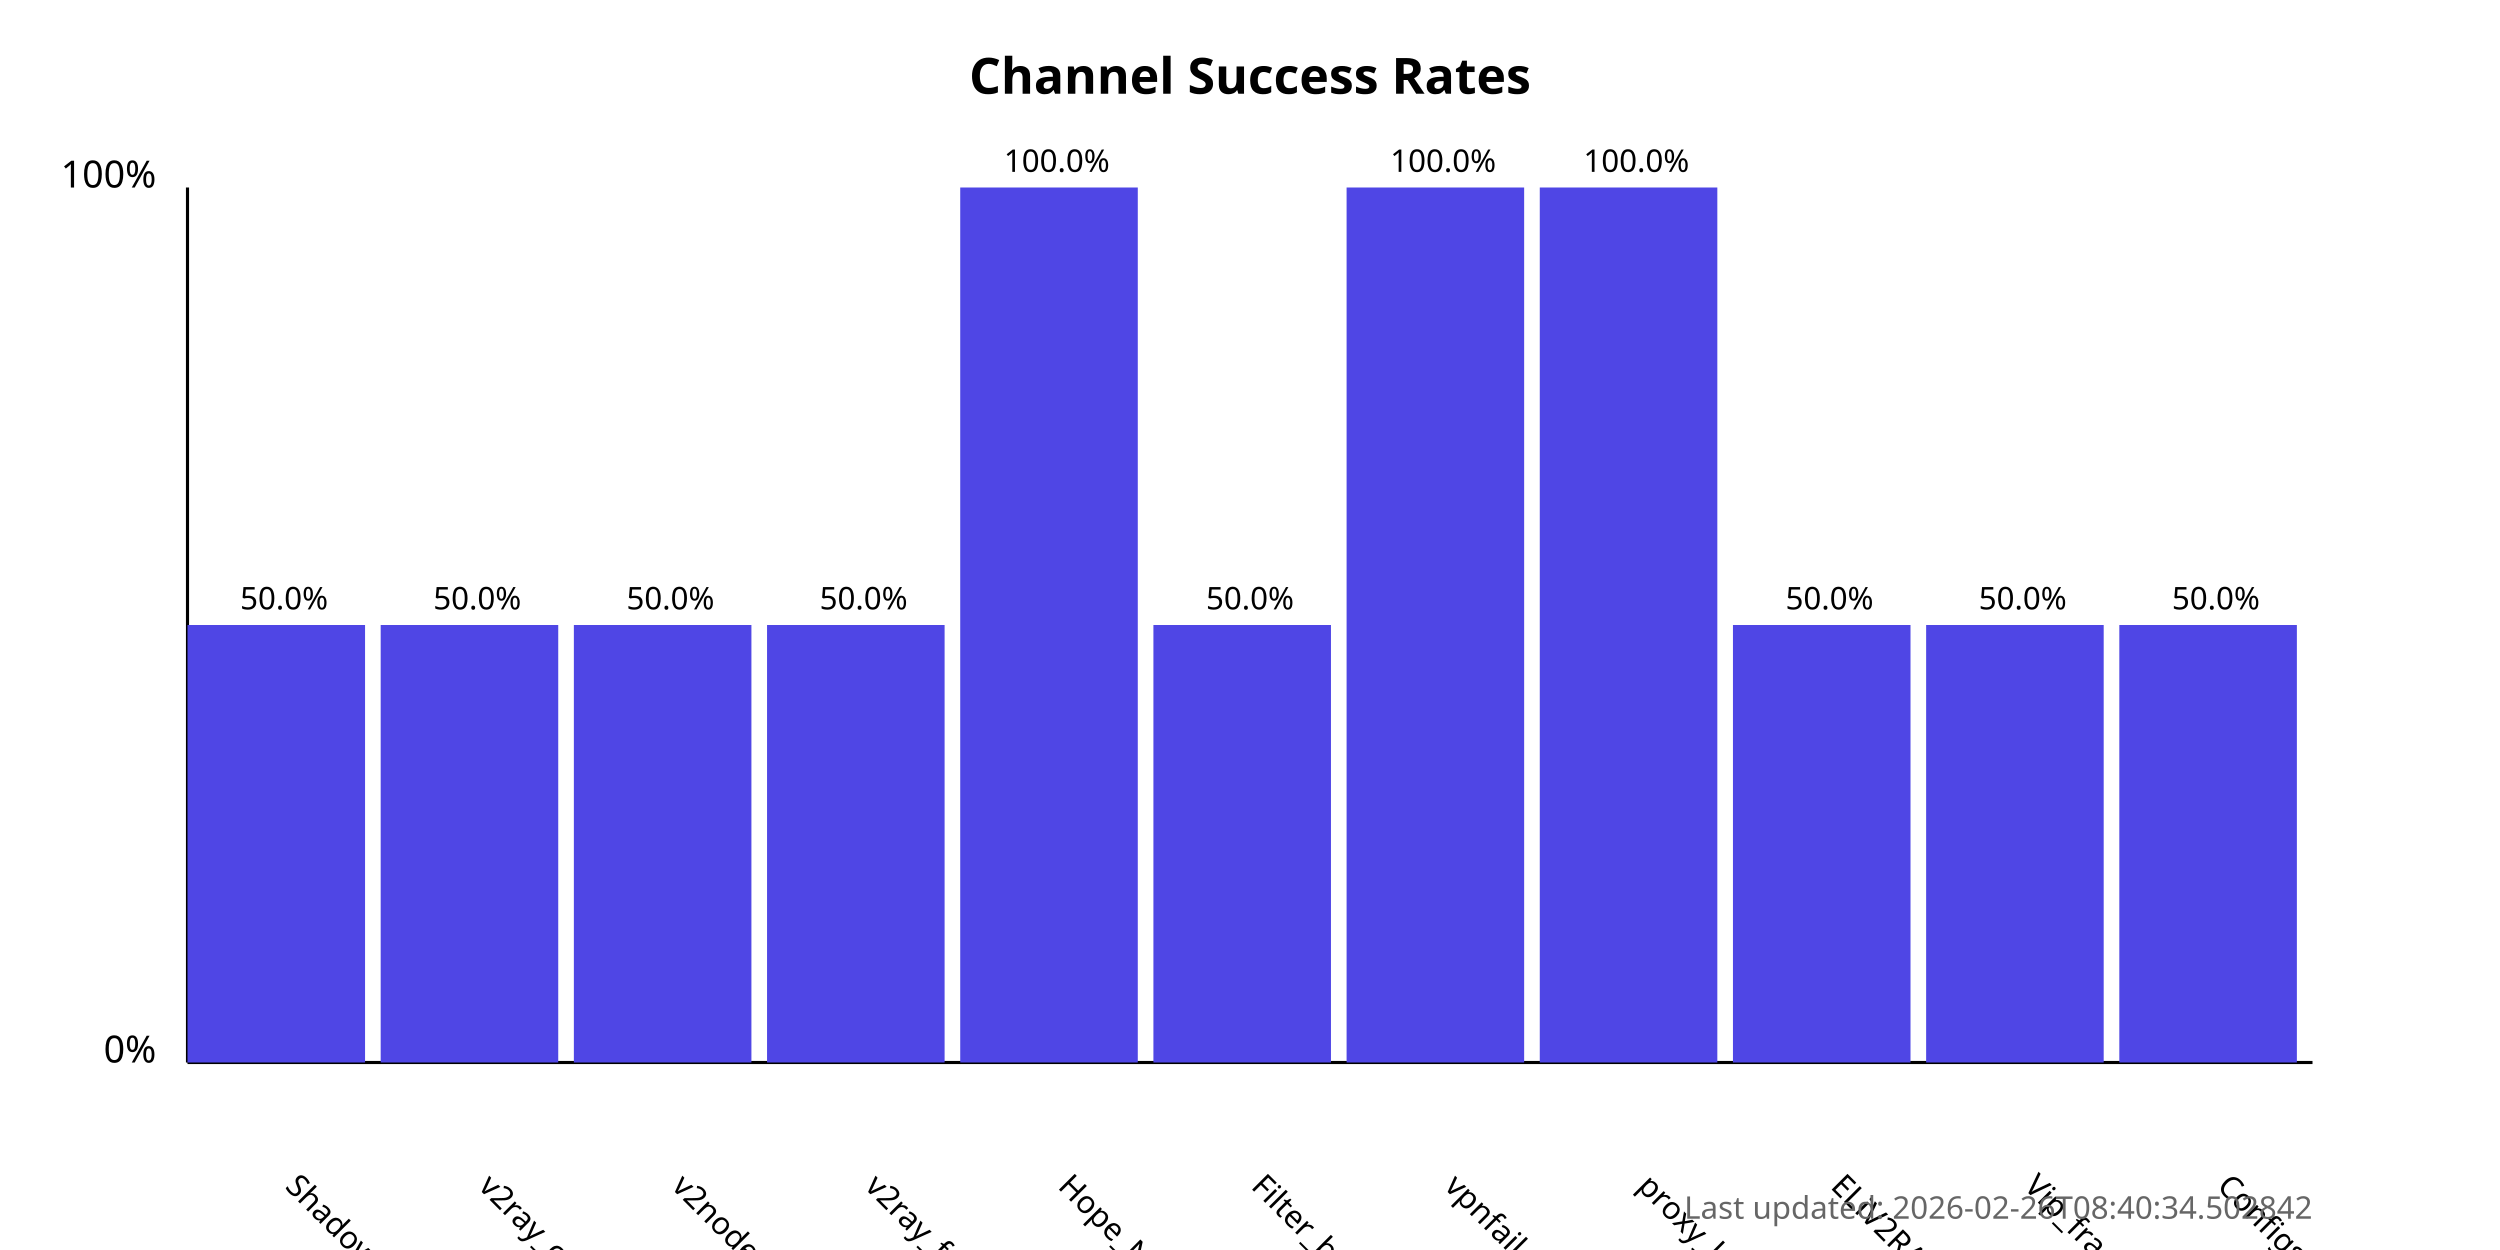
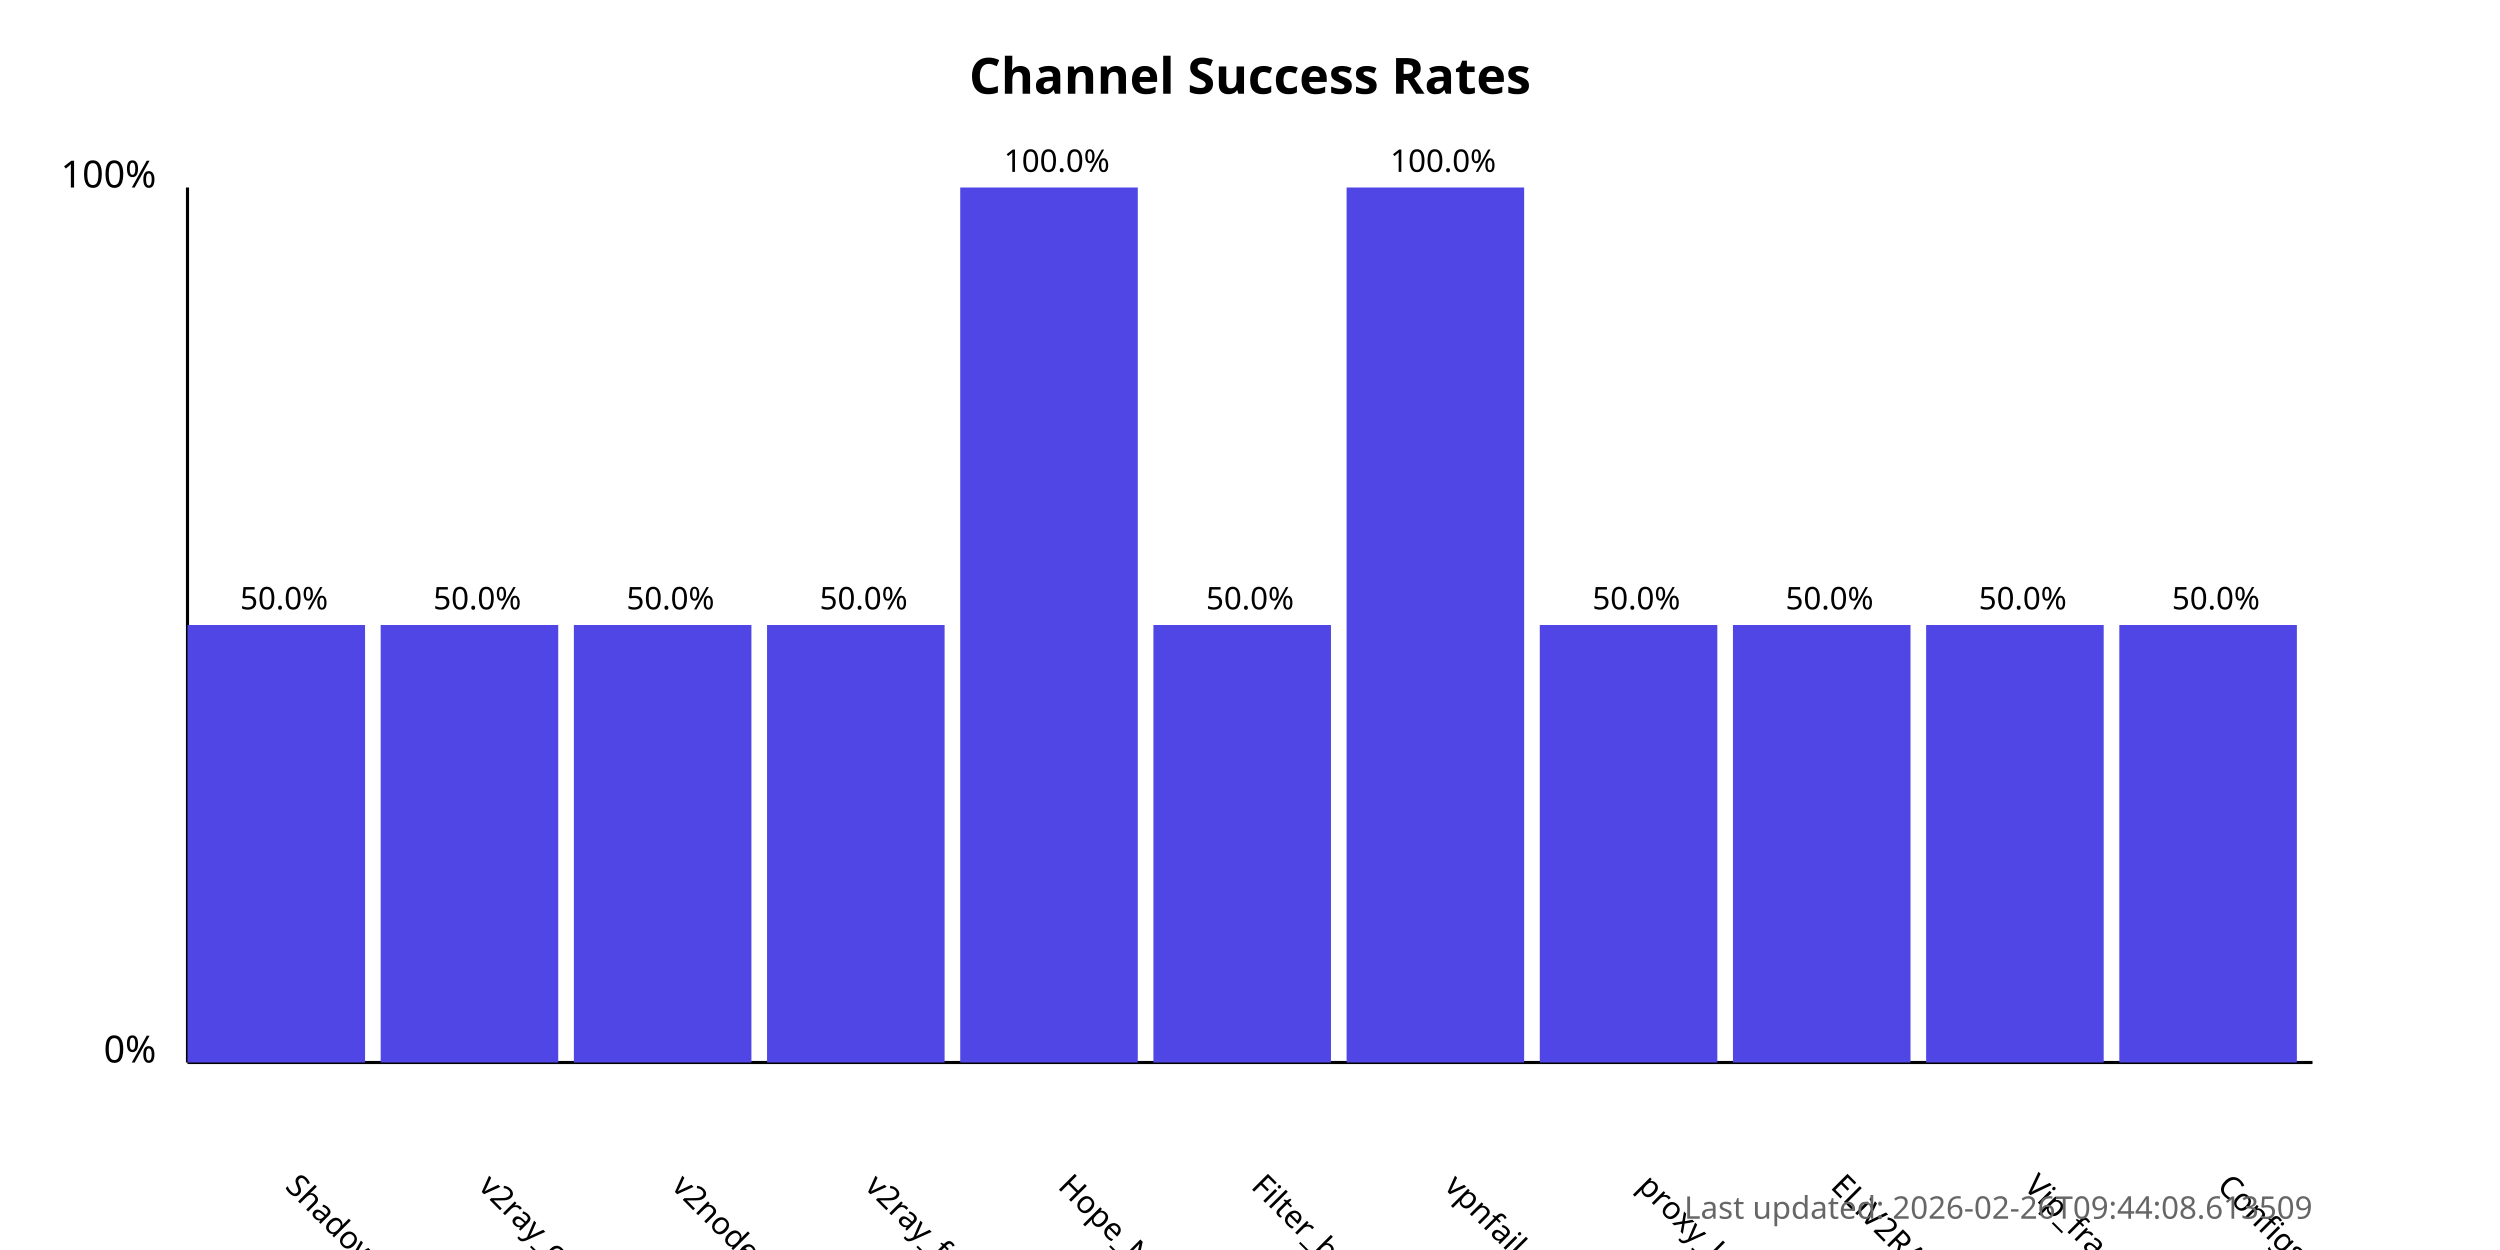
<svg xmlns="http://www.w3.org/2000/svg" width="800" height="400">
  <style>
            .chart-title { font: bold 16px sans-serif; }
            .axis-label { font: 12px sans-serif; }
            .tick-label { font: 10px sans-serif; }
            .bar { fill: #4f46e5; }
            .bar:hover { fill: #6366f1; }
            .timestamp { font: 10px sans-serif; fill: #666; }
        </style>
  <text x="400.0" y="30" text-anchor="middle" class="chart-title">
            Channel Success Rates
        </text>
  <line x1="60" y1="340" x2="60" y2="60" stroke="black" stroke-width="1" />
  <line x1="60" y1="340" x2="740" y2="340" stroke="black" stroke-width="1" />
  <text x="50" y="340" text-anchor="end" class="axis-label">0%</text>
  <text x="50" y="60" text-anchor="end" class="axis-label">100%</text>
  <g>
    <rect x="60" y="200.0" width="56.818" height="140.0" class="bar" />
    <text x="90.909" y="380" transform="rotate(45, 90.90909, 380)" text-anchor="start" class="tick-label">
                ShadowProxy66
            </text>
    <text x="90.909" y="195.0" text-anchor="middle" class="tick-label">
                50.0%
            </text>
  </g>
  <g>
    <rect x="121.818" y="200.0" width="56.818" height="140.0" class="bar" />
    <text x="152.727" y="380" transform="rotate(45, 152.7273, 380)" text-anchor="start" class="tick-label">
                v2ray_configs_pool
            </text>
    <text x="152.727" y="195.0" text-anchor="middle" class="tick-label">
                50.0%
            </text>
  </g>
  <g>
    <rect x="183.636" y="200.0" width="56.818" height="140.0" class="bar" />
    <text x="214.545" y="380" transform="rotate(45, 214.5455, 380)" text-anchor="start" class="tick-label">
                v2nodes
            </text>
    <text x="214.545" y="195.0" text-anchor="middle" class="tick-label">
                50.0%
            </text>
  </g>
  <g>
    <rect x="245.455" y="200.0" width="56.818" height="140.0" class="bar" />
    <text x="276.364" y="380" transform="rotate(45, 276.3636, 380)" text-anchor="start" class="tick-label">
                v2ray_free_conf
            </text>
    <text x="276.364" y="195.0" text-anchor="middle" class="tick-label">
                50.0%
            </text>
  </g>
  <g>
    <rect x="307.273" y="60.0" width="56.818" height="280.0" class="bar" />
    <text x="338.182" y="380" transform="rotate(45, 338.1818, 380)" text-anchor="start" class="tick-label">
                Hope_Net
            </text>
    <text x="338.182" y="55.0" text-anchor="middle" class="tick-label">
                100.0%
            </text>
  </g>
  <g>
    <rect x="369.091" y="200.0" width="56.818" height="140.0" class="bar" />
    <text x="400.0" y="380" transform="rotate(45, 400.0, 380)" text-anchor="start" class="tick-label">
                Filter_breaker
            </text>
    <text x="400.0" y="195.0" text-anchor="middle" class="tick-label">
                50.0%
            </text>
  </g>
  <g>
    <rect x="430.909" y="60.0" width="56.818" height="280.0" class="bar" />
    <text x="461.818" y="380" transform="rotate(45, 461.8182, 380)" text-anchor="start" class="tick-label">
                vpnfail_vless
            </text>
    <text x="461.818" y="55.0" text-anchor="middle" class="tick-label">
                100.0%
            </text>
  </g>
  <g>
-     <rect x="492.727" y="60.0" width="56.818" height="280.0" class="bar" />
+     <rect x="492.727" y="200.0" width="56.818" height="140.0" class="bar" />
    <text x="523.636" y="380" transform="rotate(45, 523.6364, 380)" text-anchor="start" class="tick-label">
                proxy_kafee
            </text>
-     <text x="523.636" y="55.0" text-anchor="middle" class="tick-label">
-                 100.0%
+     <text x="523.636" y="195.0" text-anchor="middle" class="tick-label">
+                 50.0%
            </text>
  </g>
  <g>
    <rect x="554.545" y="200.0" width="56.818" height="140.0" class="bar" />
    <text x="585.455" y="380" transform="rotate(45, 585.4545, 380)" text-anchor="start" class="tick-label">
                ELiV2RAY
            </text>
    <text x="585.455" y="195.0" text-anchor="middle" class="tick-label">
                50.0%
            </text>
  </g>
  <g>
    <rect x="616.364" y="200.0" width="56.818" height="140.0" class="bar" />
    <text x="647.273" y="380" transform="rotate(45, 647.2727, 380)" text-anchor="start" class="tick-label">
                Vip_fragment_v2ray
            </text>
    <text x="647.273" y="195.0" text-anchor="middle" class="tick-label">
                50.0%
            </text>
  </g>
  <g>
    <rect x="678.182" y="200.0" width="56.818" height="140.0" class="bar" />
    <text x="709.091" y="380" transform="rotate(45, 709.0909, 380)" text-anchor="start" class="tick-label">
                ConfigsHubPlus
            </text>
    <text x="709.091" y="195.0" text-anchor="middle" class="tick-label">
                50.0%
            </text>
  </g>
  <text x="740" y="390" text-anchor="end" class="timestamp">
-             Last updated: 2026-02-26T08:40:34.502842
+             Last updated: 2026-02-26T09:44:08.613509
        </text>
</svg>
